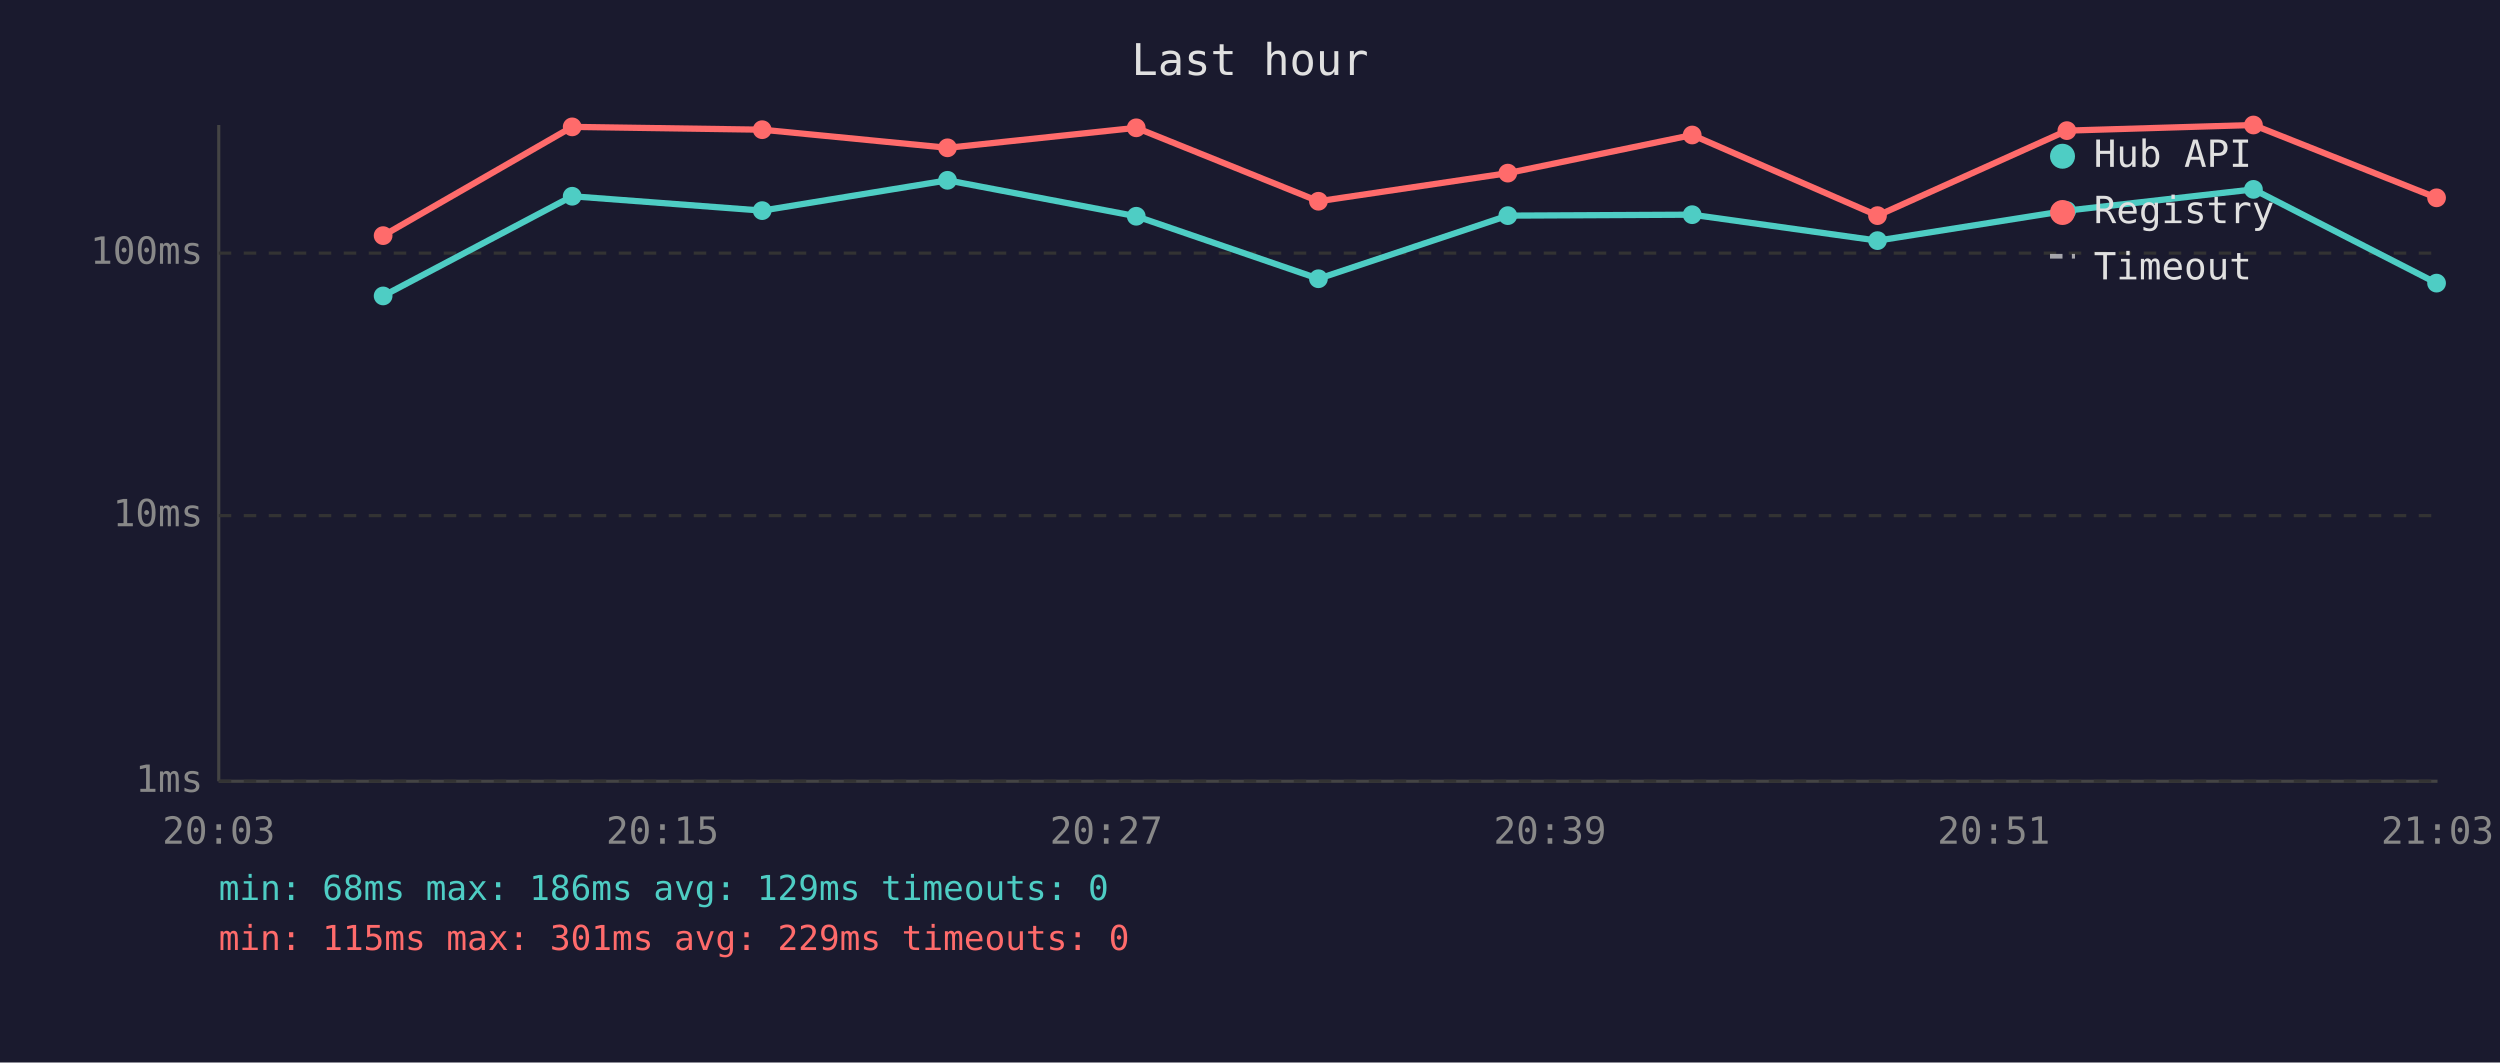
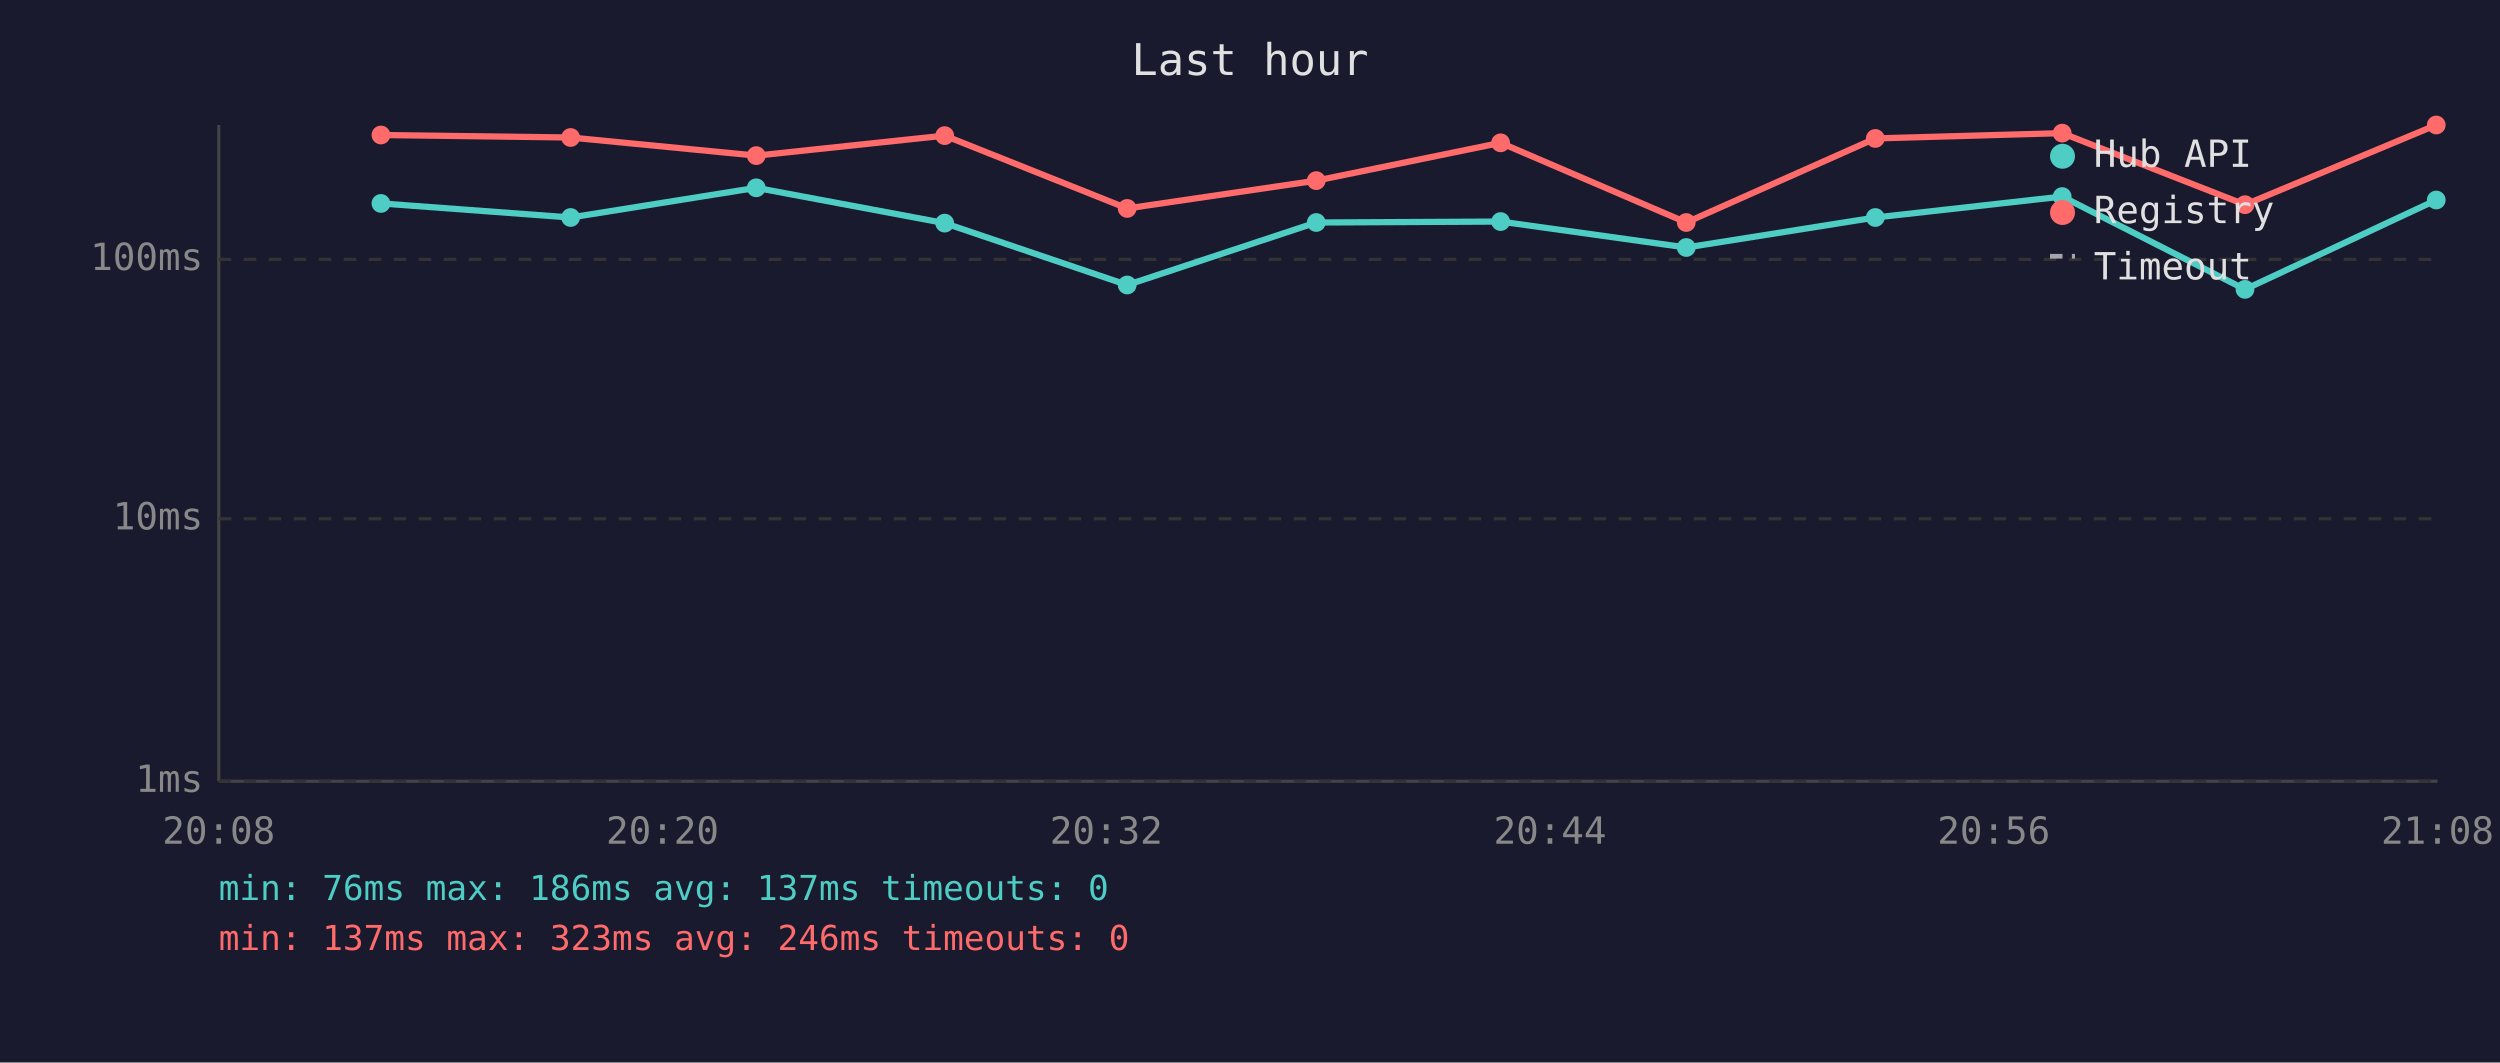
<svg xmlns="http://www.w3.org/2000/svg" viewBox="0 0 800 340" font-family="monospace" font-size="12">
  <rect width="800" height="340" fill="#1a1a2e" />
  <text x="400" y="24" fill="#e0e0e0" font-size="14" text-anchor="middle">Last hour</text>
  <line x1="70" y1="40" x2="70" y2="250" stroke="#444" stroke-width="1" />
  <line x1="70" y1="250" x2="780" y2="250" stroke="#444" stroke-width="1" />
  <line x1="70" y1="250" x2="780" y2="250" stroke="#333" stroke-width="1" stroke-dasharray="4" />
  <text x="65" y="250" fill="#888" text-anchor="end" dominant-baseline="middle">1ms</text>
-   <line x1="70" y1="165" x2="780" y2="165" stroke="#333" stroke-width="1" stroke-dasharray="4" />
-   <text x="65" y="165" fill="#888" text-anchor="end" dominant-baseline="middle">10ms</text>
-   <line x1="70" y1="81" x2="780" y2="81" stroke="#333" stroke-width="1" stroke-dasharray="4" />
-   <text x="65" y="81" fill="#888" text-anchor="end" dominant-baseline="middle">100ms</text>
-   <text x="70" y="270" fill="#888" text-anchor="middle">20:03</text>
-   <text x="212" y="270" fill="#888" text-anchor="middle">20:15</text>
-   <text x="354" y="270" fill="#888" text-anchor="middle">20:27</text>
-   <text x="496" y="270" fill="#888" text-anchor="middle">20:39</text>
-   <text x="638" y="270" fill="#888" text-anchor="middle">20:51</text>
-   <text x="780" y="270" fill="#888" text-anchor="middle">21:03</text>
-   <polyline points="122.6,94.7 183.1,62.8 243.9,67.4 303.2,57.7 363.6,69.2 421.9,89.2 482.5,69.0 541.5,68.7 600.8,77.0 661.4,67.4 721.1,60.6 779.7,90.6" fill="none" stroke="#4ecdc4" stroke-width="2" opacity="1" />
-   <circle cx="122.6" cy="94.7" r="3" fill="#4ecdc4" />
-   <circle cx="183.1" cy="62.8" r="3" fill="#4ecdc4" />
-   <circle cx="243.9" cy="67.4" r="3" fill="#4ecdc4" />
-   <circle cx="303.2" cy="57.7" r="3" fill="#4ecdc4" />
-   <circle cx="363.6" cy="69.2" r="3" fill="#4ecdc4" />
-   <circle cx="421.9" cy="89.2" r="3" fill="#4ecdc4" />
-   <circle cx="482.5" cy="69.0" r="3" fill="#4ecdc4" />
-   <circle cx="541.5" cy="68.7" r="3" fill="#4ecdc4" />
-   <circle cx="600.8" cy="77.0" r="3" fill="#4ecdc4" />
-   <circle cx="661.4" cy="67.4" r="3" fill="#4ecdc4" />
-   <circle cx="721.1" cy="60.6" r="3" fill="#4ecdc4" />
-   <circle cx="779.7" cy="90.6" r="3" fill="#4ecdc4" />
-   <polyline points="122.6,75.4 183.1,40.6 243.9,41.5 303.2,47.3 363.6,40.9 421.9,64.4 482.5,55.4 541.5,43.2 600.8,69.0 661.4,41.8 721.1,40.0 779.7,63.3" fill="none" stroke="#ff6b6b" stroke-width="2" opacity="1" />
-   <circle cx="122.6" cy="75.4" r="3" fill="#ff6b6b" />
-   <circle cx="183.1" cy="40.6" r="3" fill="#ff6b6b" />
-   <circle cx="243.9" cy="41.5" r="3" fill="#ff6b6b" />
-   <circle cx="303.2" cy="47.3" r="3" fill="#ff6b6b" />
-   <circle cx="363.6" cy="40.9" r="3" fill="#ff6b6b" />
-   <circle cx="421.9" cy="64.4" r="3" fill="#ff6b6b" />
-   <circle cx="482.5" cy="55.4" r="3" fill="#ff6b6b" />
-   <circle cx="541.5" cy="43.2" r="3" fill="#ff6b6b" />
-   <circle cx="600.8" cy="69.0" r="3" fill="#ff6b6b" />
-   <circle cx="661.4" cy="41.8" r="3" fill="#ff6b6b" />
-   <circle cx="721.1" cy="40.0" r="3" fill="#ff6b6b" />
-   <circle cx="779.7" cy="63.3" r="3" fill="#ff6b6b" />
+   <line x1="70" y1="166" x2="780" y2="166" stroke="#333" stroke-width="1" stroke-dasharray="4" />
+   <text x="65" y="166" fill="#888" text-anchor="end" dominant-baseline="middle">10ms</text>
+   <line x1="70" y1="83" x2="780" y2="83" stroke="#333" stroke-width="1" stroke-dasharray="4" />
+   <text x="65" y="83" fill="#888" text-anchor="end" dominant-baseline="middle">100ms</text>
+   <text x="70" y="270" fill="#888" text-anchor="middle">20:08</text>
+   <text x="212" y="270" fill="#888" text-anchor="middle">20:20</text>
+   <text x="354" y="270" fill="#888" text-anchor="middle">20:32</text>
+   <text x="496" y="270" fill="#888" text-anchor="middle">20:44</text>
+   <text x="638" y="270" fill="#888" text-anchor="middle">20:56</text>
+   <text x="780" y="270" fill="#888" text-anchor="middle">21:08</text>
+   <polyline points="121.9,65.1 182.6,69.6 242.0,60.1 302.3,71.4 360.7,91.2 421.2,71.2 480.2,70.9 539.6,79.2 600.1,69.6 659.9,62.9 718.4,92.6 779.6,64.0" fill="none" stroke="#4ecdc4" stroke-width="2" opacity="1" />
+   <circle cx="121.9" cy="65.1" r="3" fill="#4ecdc4" />
+   <circle cx="182.6" cy="69.6" r="3" fill="#4ecdc4" />
+   <circle cx="242.0" cy="60.1" r="3" fill="#4ecdc4" />
+   <circle cx="302.3" cy="71.4" r="3" fill="#4ecdc4" />
+   <circle cx="360.7" cy="91.2" r="3" fill="#4ecdc4" />
+   <circle cx="421.2" cy="71.2" r="3" fill="#4ecdc4" />
+   <circle cx="480.2" cy="70.9" r="3" fill="#4ecdc4" />
+   <circle cx="539.6" cy="79.2" r="3" fill="#4ecdc4" />
+   <circle cx="600.1" cy="69.6" r="3" fill="#4ecdc4" />
+   <circle cx="659.9" cy="62.9" r="3" fill="#4ecdc4" />
+   <circle cx="718.4" cy="92.6" r="3" fill="#4ecdc4" />
+   <circle cx="779.6" cy="64.0" r="3" fill="#4ecdc4" />
+   <polyline points="121.9,43.2 182.6,44.0 242.0,49.8 302.3,43.4 360.7,66.7 421.2,57.8 480.2,45.7 539.6,71.2 600.1,44.3 659.9,42.6 718.4,65.5 779.6,40.0" fill="none" stroke="#ff6b6b" stroke-width="2" opacity="1" />
+   <circle cx="121.9" cy="43.2" r="3" fill="#ff6b6b" />
+   <circle cx="182.6" cy="44.0" r="3" fill="#ff6b6b" />
+   <circle cx="242.0" cy="49.8" r="3" fill="#ff6b6b" />
+   <circle cx="302.3" cy="43.4" r="3" fill="#ff6b6b" />
+   <circle cx="360.7" cy="66.7" r="3" fill="#ff6b6b" />
+   <circle cx="421.2" cy="57.8" r="3" fill="#ff6b6b" />
+   <circle cx="480.2" cy="45.7" r="3" fill="#ff6b6b" />
+   <circle cx="539.6" cy="71.2" r="3" fill="#ff6b6b" />
+   <circle cx="600.1" cy="44.3" r="3" fill="#ff6b6b" />
+   <circle cx="659.9" cy="42.6" r="3" fill="#ff6b6b" />
+   <circle cx="718.4" cy="65.5" r="3" fill="#ff6b6b" />
+   <circle cx="779.6" cy="40.0" r="3" fill="#ff6b6b" />
  <circle cx="660" cy="50" r="4" fill="#4ecdc4" />
  <text x="670" y="50" fill="#e0e0e0" dominant-baseline="middle">Hub API</text>
  <circle cx="660" cy="68" r="4" fill="#ff6b6b" />
  <text x="670" y="68" fill="#e0e0e0" dominant-baseline="middle">Registry</text>
  <line x1="656" y1="82" x2="664" y2="82" stroke="#e0e0e0" stroke-width="1.5" stroke-dasharray="4,3" opacity="0.7" />
  <text x="670" y="86" fill="#e0e0e0" dominant-baseline="middle">Timeout</text>
-   <text x="70" y="288" fill="#4ecdc4" font-size="11">min: 68ms  max: 186ms  avg: 129ms  timeouts: 0</text>
-   <text x="70" y="304" fill="#ff6b6b" font-size="11">min: 115ms  max: 301ms  avg: 229ms  timeouts: 0</text>
+   <text x="70" y="288" fill="#4ecdc4" font-size="11">min: 76ms  max: 186ms  avg: 137ms  timeouts: 0</text>
+   <text x="70" y="304" fill="#ff6b6b" font-size="11">min: 137ms  max: 323ms  avg: 246ms  timeouts: 0</text>
</svg>
